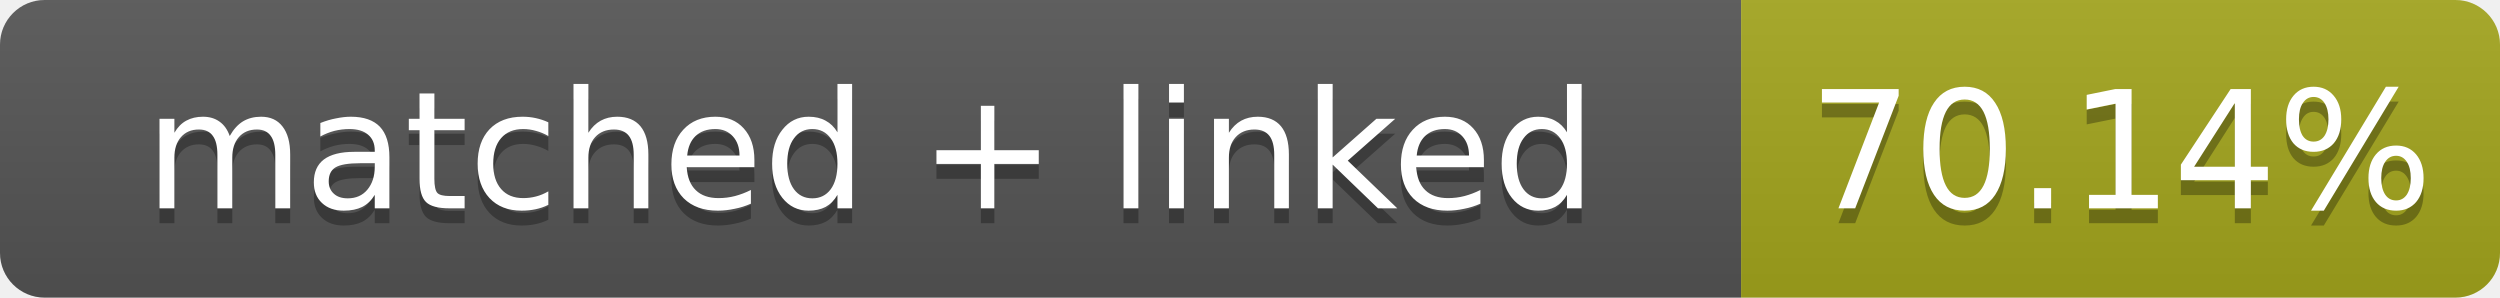
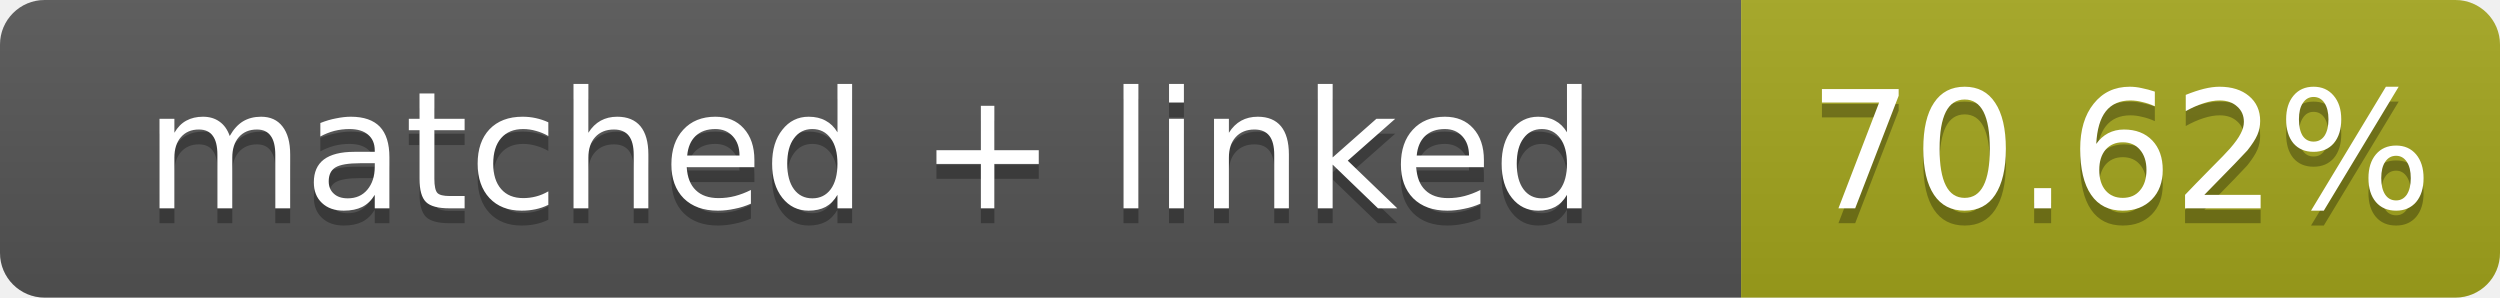
- <svg xmlns="http://www.w3.org/2000/svg" width="168" height="20" role="img" aria-label="matched + linked: 70.14%">
+ <svg xmlns="http://www.w3.org/2000/svg" width="168" height="20" role="img" aria-label="matched + linked: 70.62%">
  <linearGradient id="s" x2="0" y2="100%">
    <stop offset="0" stop-color="#bbb" stop-opacity=".1" />
    <stop offset="1" stop-opacity=".1" />
  </linearGradient>
  <clipPath id="r">
    <rect width="168" height="20" rx="3" fill="#fff" />
  </clipPath>
  <g clip-path="url(#r)">
    <rect width="117" height="20" fill="#555" />
    <rect x="117" width="51" height="20" fill="#a4a61d" />
    <rect width="168" height="20" fill="url(#s)" />
  </g>
  <g fill="#fff" text-anchor="middle" font-family="Verdana,Geneva,DejaVu Sans,sans-serif" font-size="11">
    <text x="58.5" y="15" fill="#010101" fill-opacity=".3">matched + linked</text>
    <text x="58.5" y="14">matched + linked</text>
-     <text x="142.5" y="15" fill="#010101" fill-opacity=".3">70.14%</text>
-     <text x="142.5" y="14">70.14%</text>
+     <text x="142.5" y="15" fill="#010101" fill-opacity=".3">70.62%</text>
+     <text x="142.5" y="14">70.62%</text>
  </g>
</svg>
